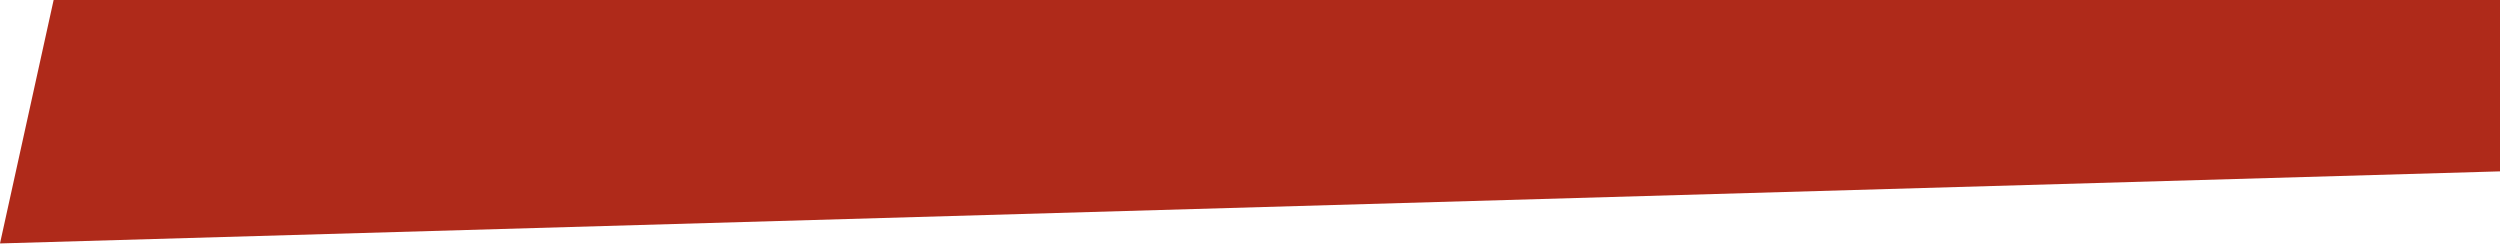
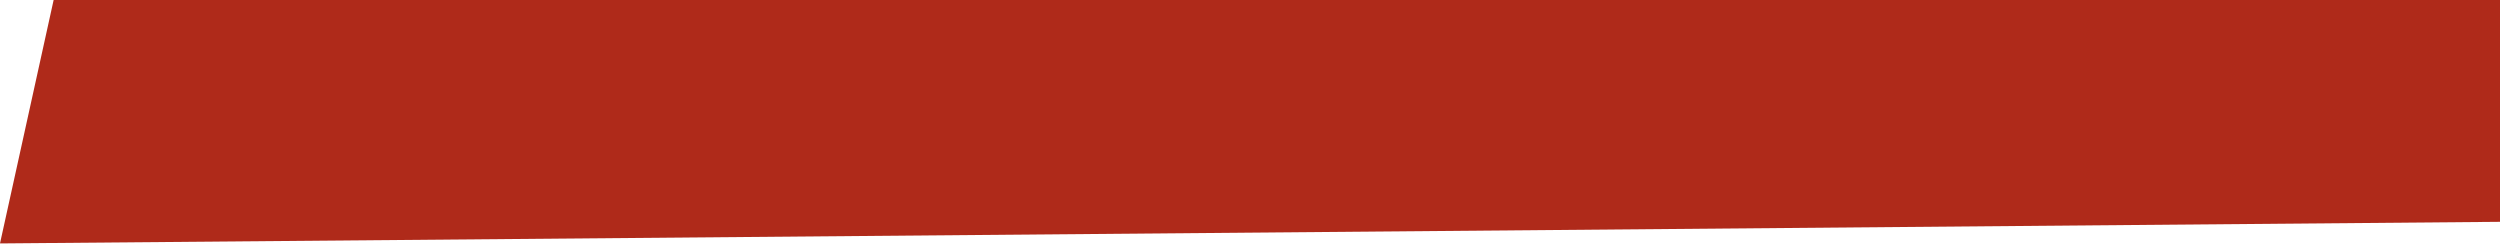
<svg xmlns="http://www.w3.org/2000/svg" width="1561" height="152" viewBox="0 0 1561 152" fill="none">
-   <path id="nav-background-large" d="M0 152L33.489 0H1561V107L0 152Z" fill="#AF2A1A" />
+   <path id="nav-background-large" d="M0 152L33.489 0H1561V138.5L0 152Z" fill="#AF2A1A" />
</svg>
